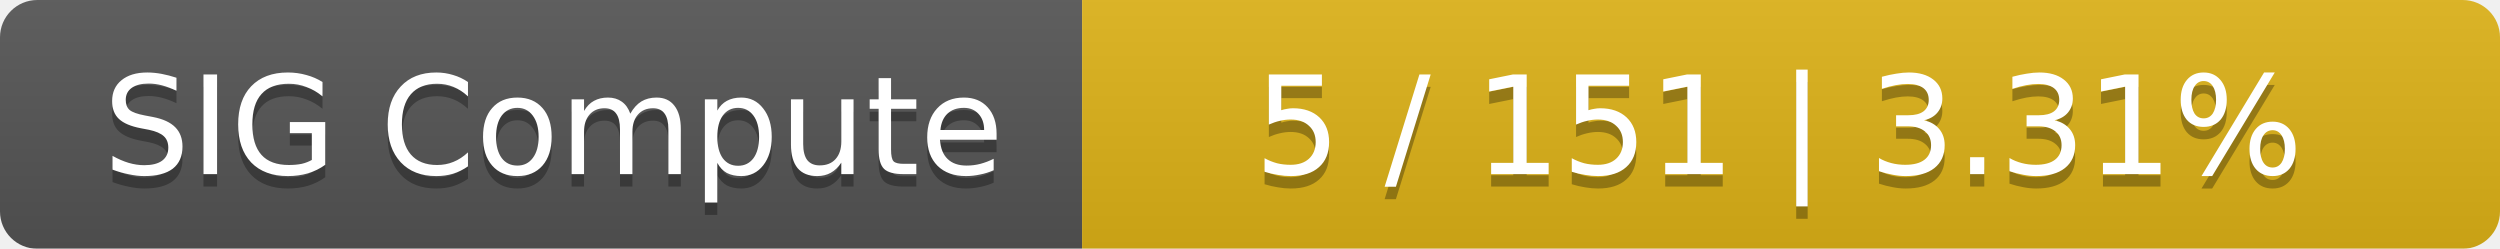
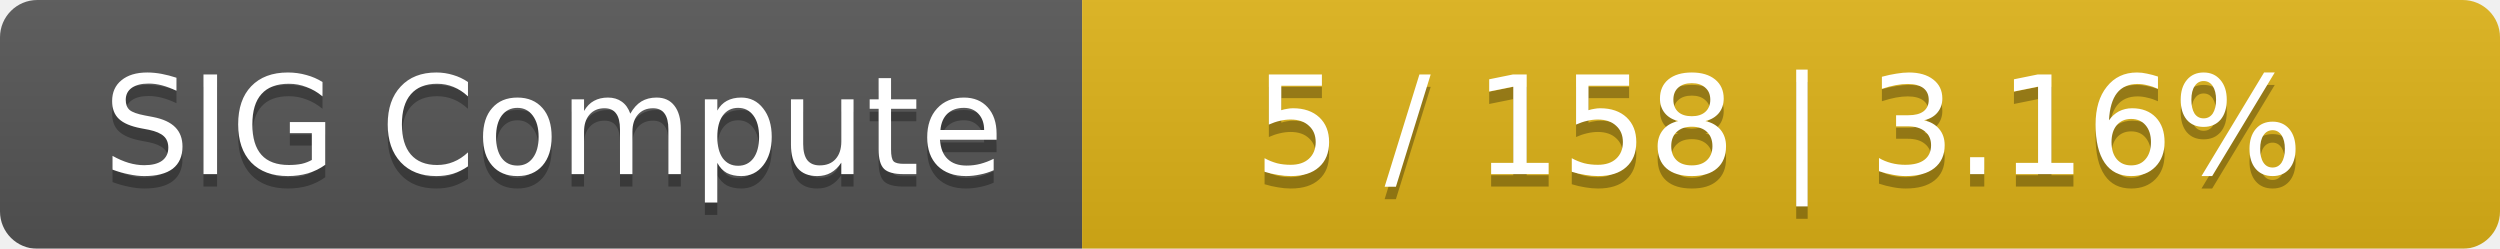
<svg xmlns="http://www.w3.org/2000/svg" width="201" height="20">
  <linearGradient id="smooth" x2="0" y2="100%">
    <stop offset="0" stop-color="#bbb" stop-opacity=".1" />
    <stop offset="1" stop-opacity=".1" />
  </linearGradient>
  <mask id="round">
    <rect width="201" height="20" rx="3" fill="#fff" />
  </mask>
  <g mask="url(#round)">
    <rect width="87" height="20" fill="#555" />
    <rect x="87" width="114" height="20" fill="#dfb317" />
    <rect width="201" height="20" fill="url(#smooth)" />
  </g>
  <g fill="#fff" text-anchor="middle" font-family="DejaVu Sans,Verdana,Geneva,sans-serif" font-size="11">
    <text x="44.5" y="15" fill="#010101" fill-opacity=".3">SIG Compute</text>
    <text x="44.5" y="14">SIG Compute</text>
-     <text x="143" y="15" fill="#010101" fill-opacity=".3">5 / 151    |    3.31%</text>
-     <text x="143" y="14">5 / 151    |    3.31%</text>
+     <text x="143" y="15" fill="#010101" fill-opacity=".3">5 / 158    |    3.16%</text>
+     <text x="143" y="14">5 / 158    |    3.16%</text>
  </g>
</svg>
